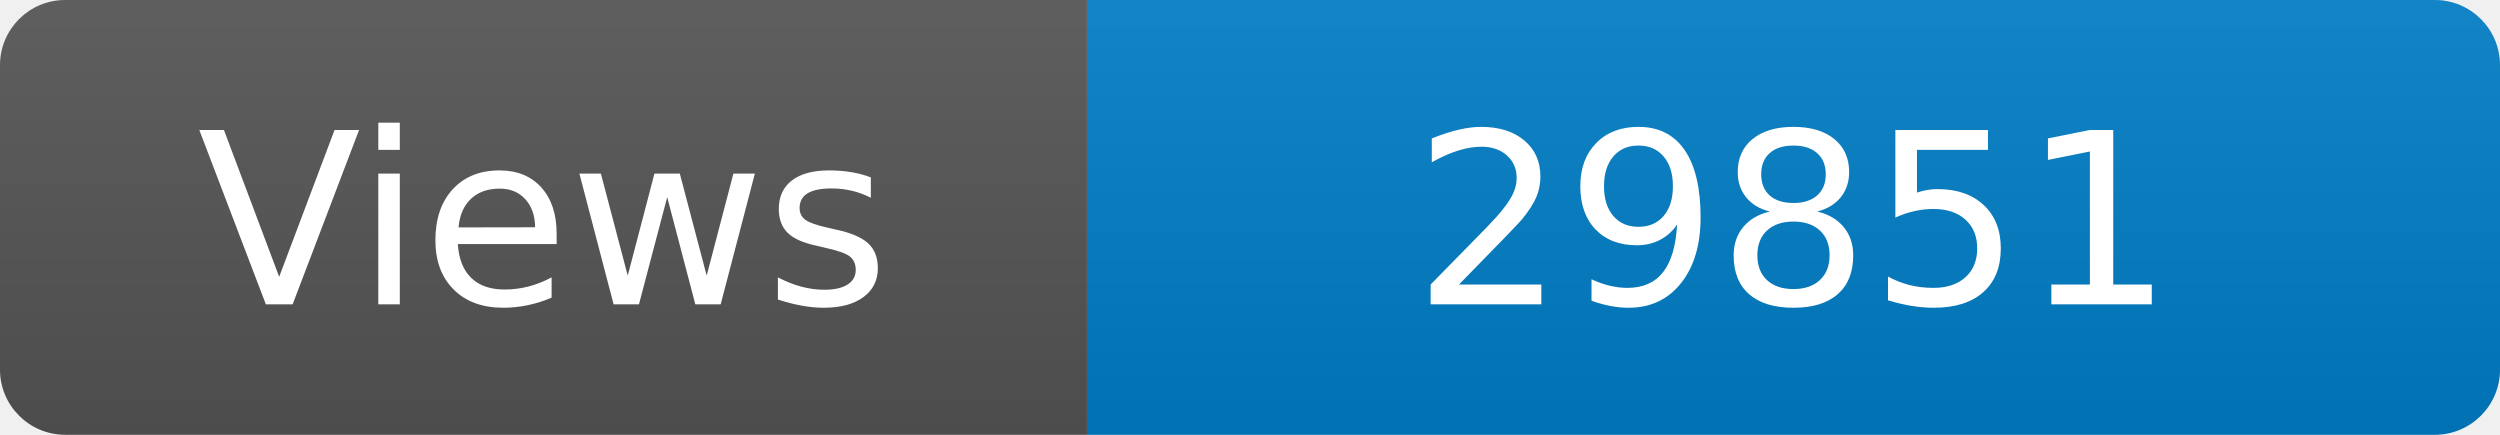
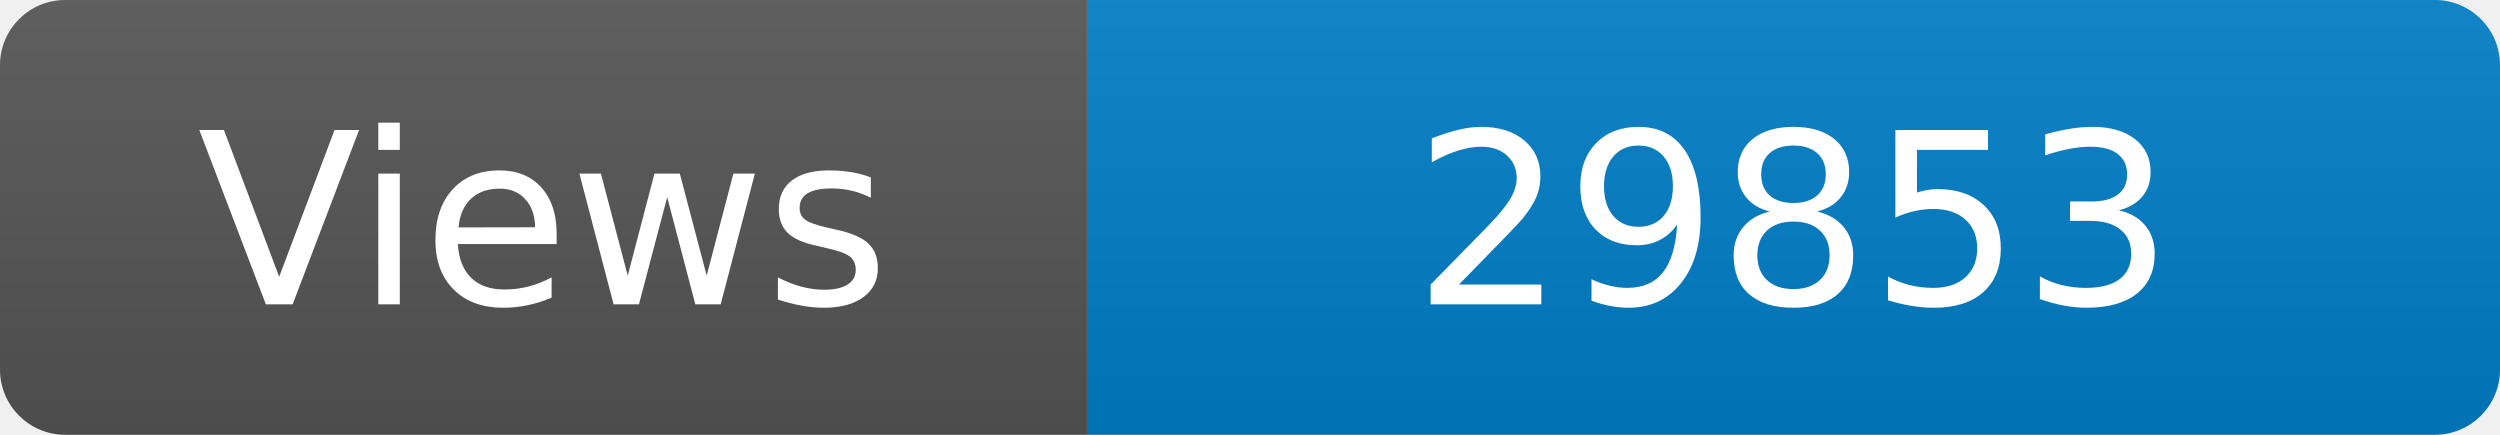
<svg xmlns="http://www.w3.org/2000/svg" width="115" height="20" role="img" aria-label="Maintained?: yes">
  <linearGradient id="s" x2="0" y2="100%">
    <stop offset="0" stop-color="#bbb" stop-opacity=".1" />
    <stop offset="1" stop-opacity=".1" />
  </linearGradient>
  <clipPath id="r">
    <rect width="115" height="20" rx="3" fill="#fff" />
  </clipPath>
  <g clip-path="url(#r)">
    <rect width="50" height="20" fill="#555" />
    <rect x="50" width="160" height="20" fill="#007ec6" />
    <rect width="115" height="20" fill="url(#s)" />
  </g>
  <g fill="#fff" text-anchor="middle" font-family="Verdana,Geneva,DejaVu Sans,sans-serif" font-size="110">
    <text x="250" y="140" transform="scale(.1)" fill="#fff">Views</text>
-     <text x="825" y="140" transform="scale(.1)" fill="#fff">29851</text>
+     <text x="825" y="140" transform="scale(.1)" fill="#fff">29853</text>
  </g>
</svg>
